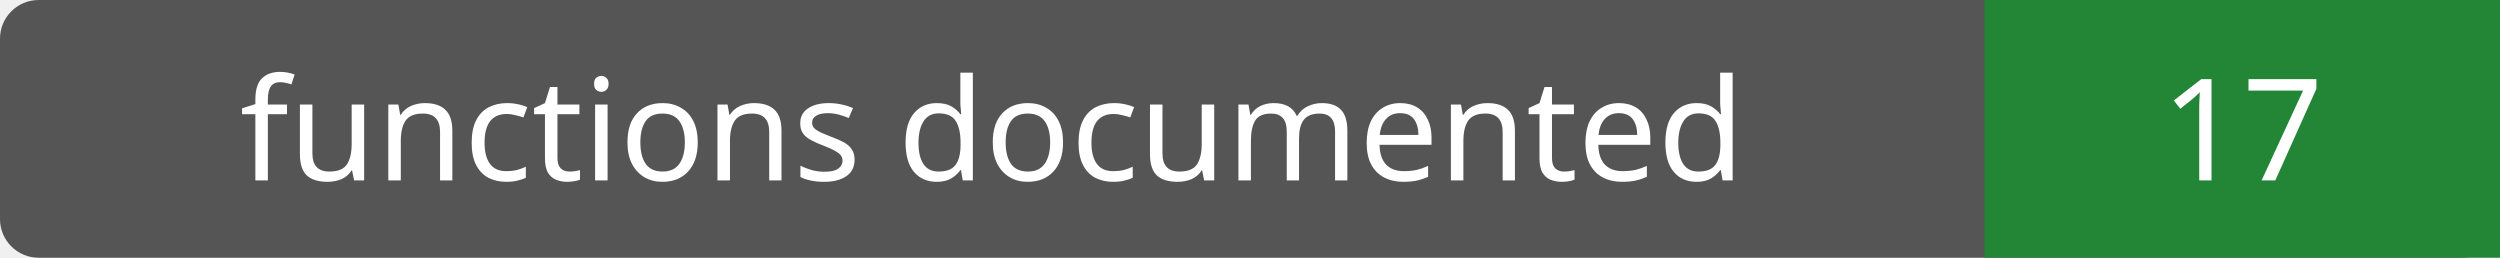
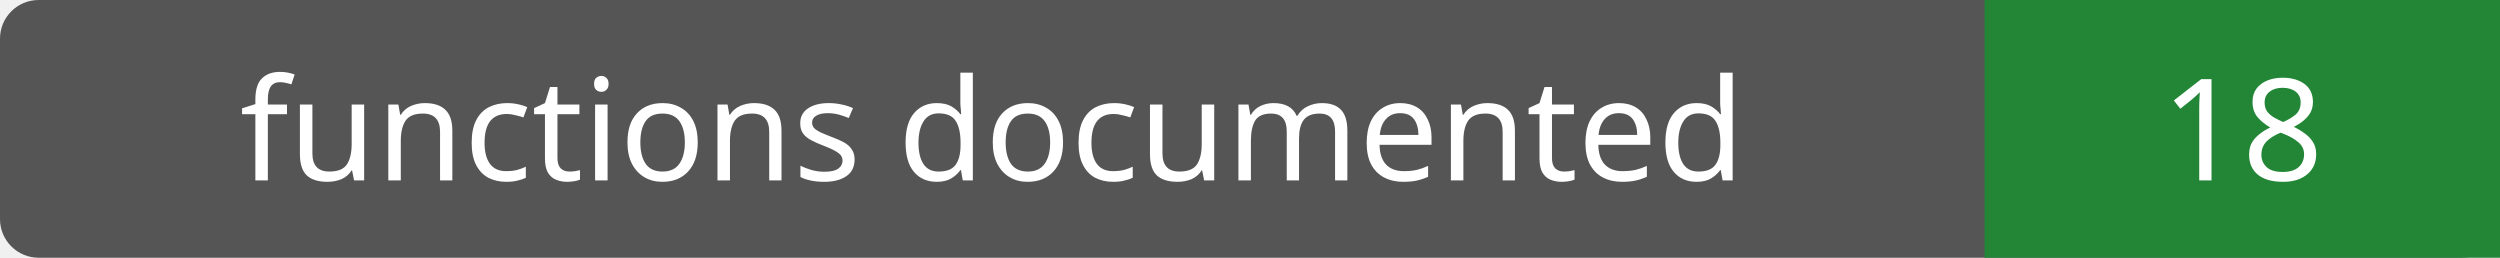
- <svg xmlns="http://www.w3.org/2000/svg" width="194" height="20" role="img" aria-label="functions documented: 17">
+ <svg xmlns="http://www.w3.org/2000/svg" width="194" height="20" role="img" aria-label="functions documented: 18">
  <rect width="194" height="20" rx="3" fill="#555" />
  <path fill="#238636" d="M154 0h40v20H154z" />
  <g fill="#fff" text-anchor="middle" font-family="Verdana,sans-serif" font-size="11">
    <text x="77.0" y="14">functions documented</text>
-     <text x="174.0" y="14">17</text>
+     <text x="174.0" y="14">18</text>
  </g>
</svg>
